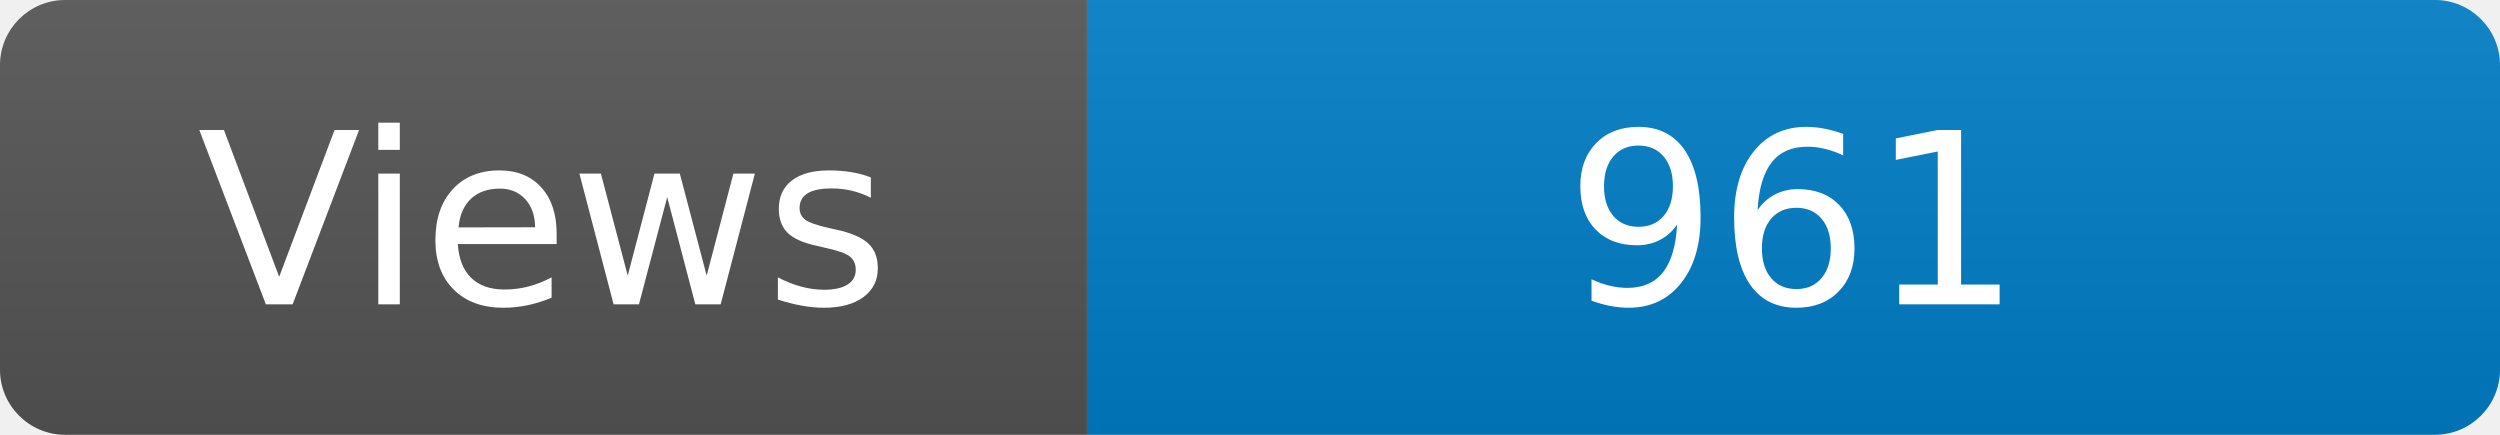
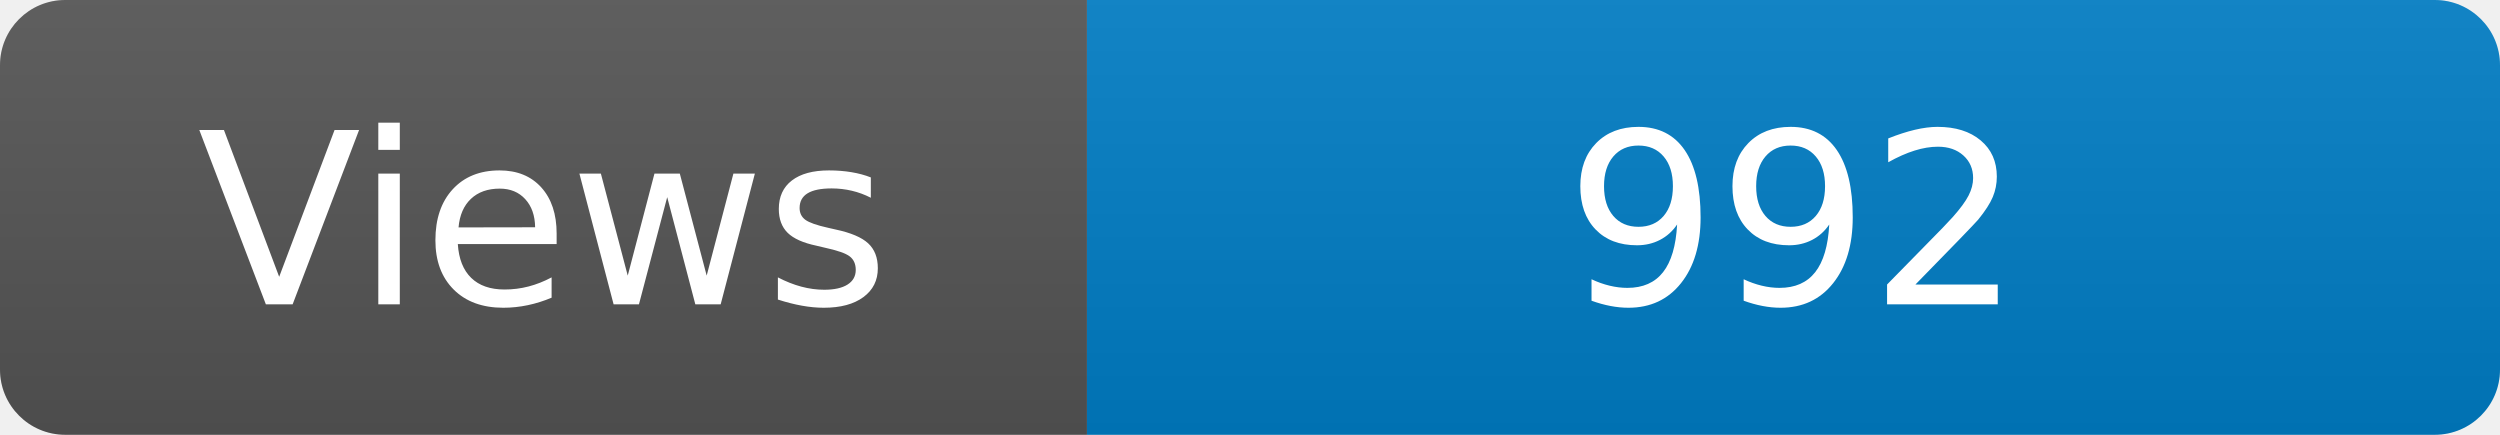
<svg xmlns="http://www.w3.org/2000/svg" width="115" height="20" role="img" aria-label="Maintained?: yes">
  <linearGradient id="s" x2="0" y2="100%">
    <stop offset="0" stop-color="#bbb" stop-opacity=".1" />
    <stop offset="1" stop-opacity=".1" />
  </linearGradient>
  <clipPath id="r">
    <rect width="115" height="20" rx="3" fill="#fff" />
  </clipPath>
  <g clip-path="url(#r)">
    <rect width="50" height="20" fill="#555" />
    <rect x="50" width="160" height="20" fill="#007ec6" />
    <rect width="115" height="20" fill="url(#s)" />
  </g>
  <g fill="#fff" text-anchor="middle" font-family="Verdana,Geneva,DejaVu Sans,sans-serif" font-size="110">
    <text x="250" y="140" transform="scale(.1)" fill="#fff">Views</text>
-     <text x="825" y="140" transform="scale(.1)" fill="#fff">961</text>
+     <text x="825" y="140" transform="scale(.1)" fill="#fff">992</text>
  </g>
</svg>
